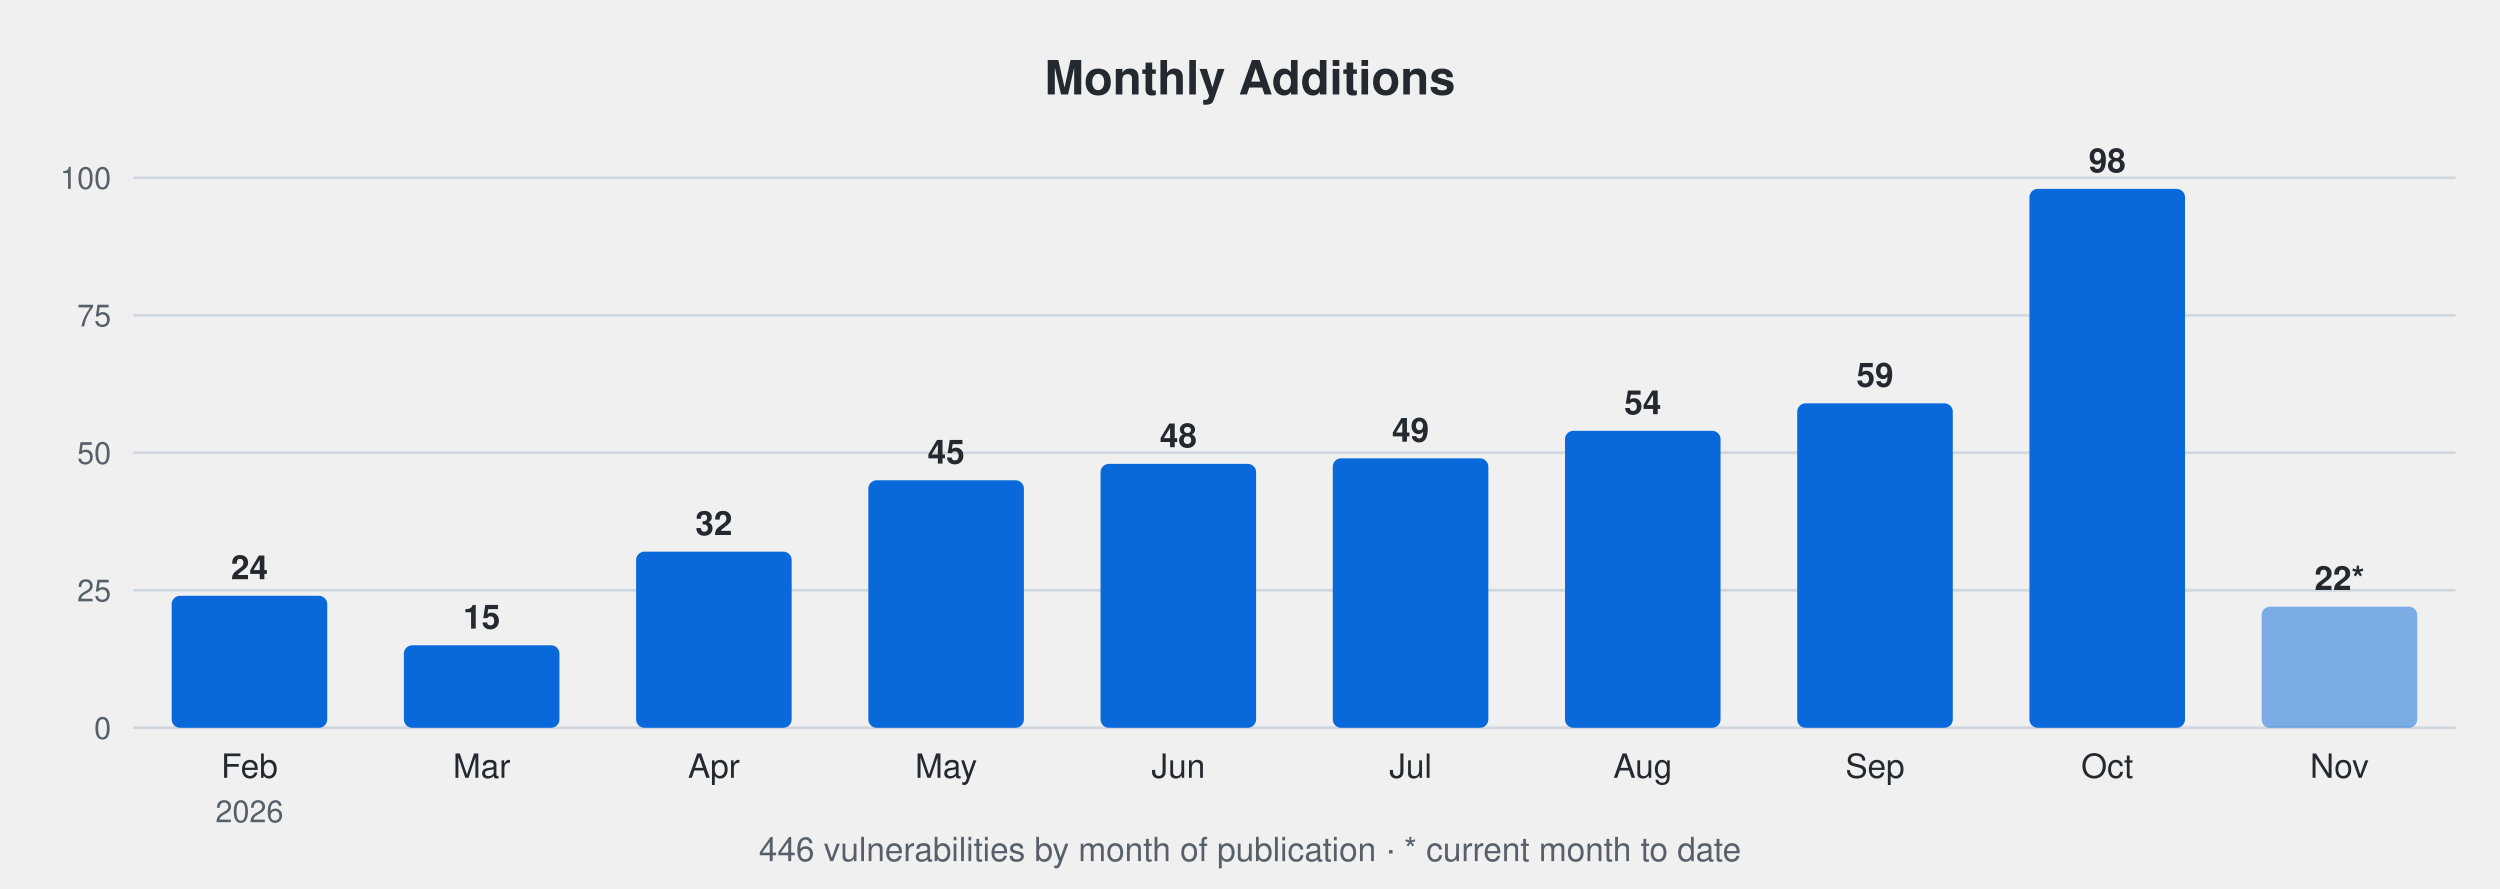
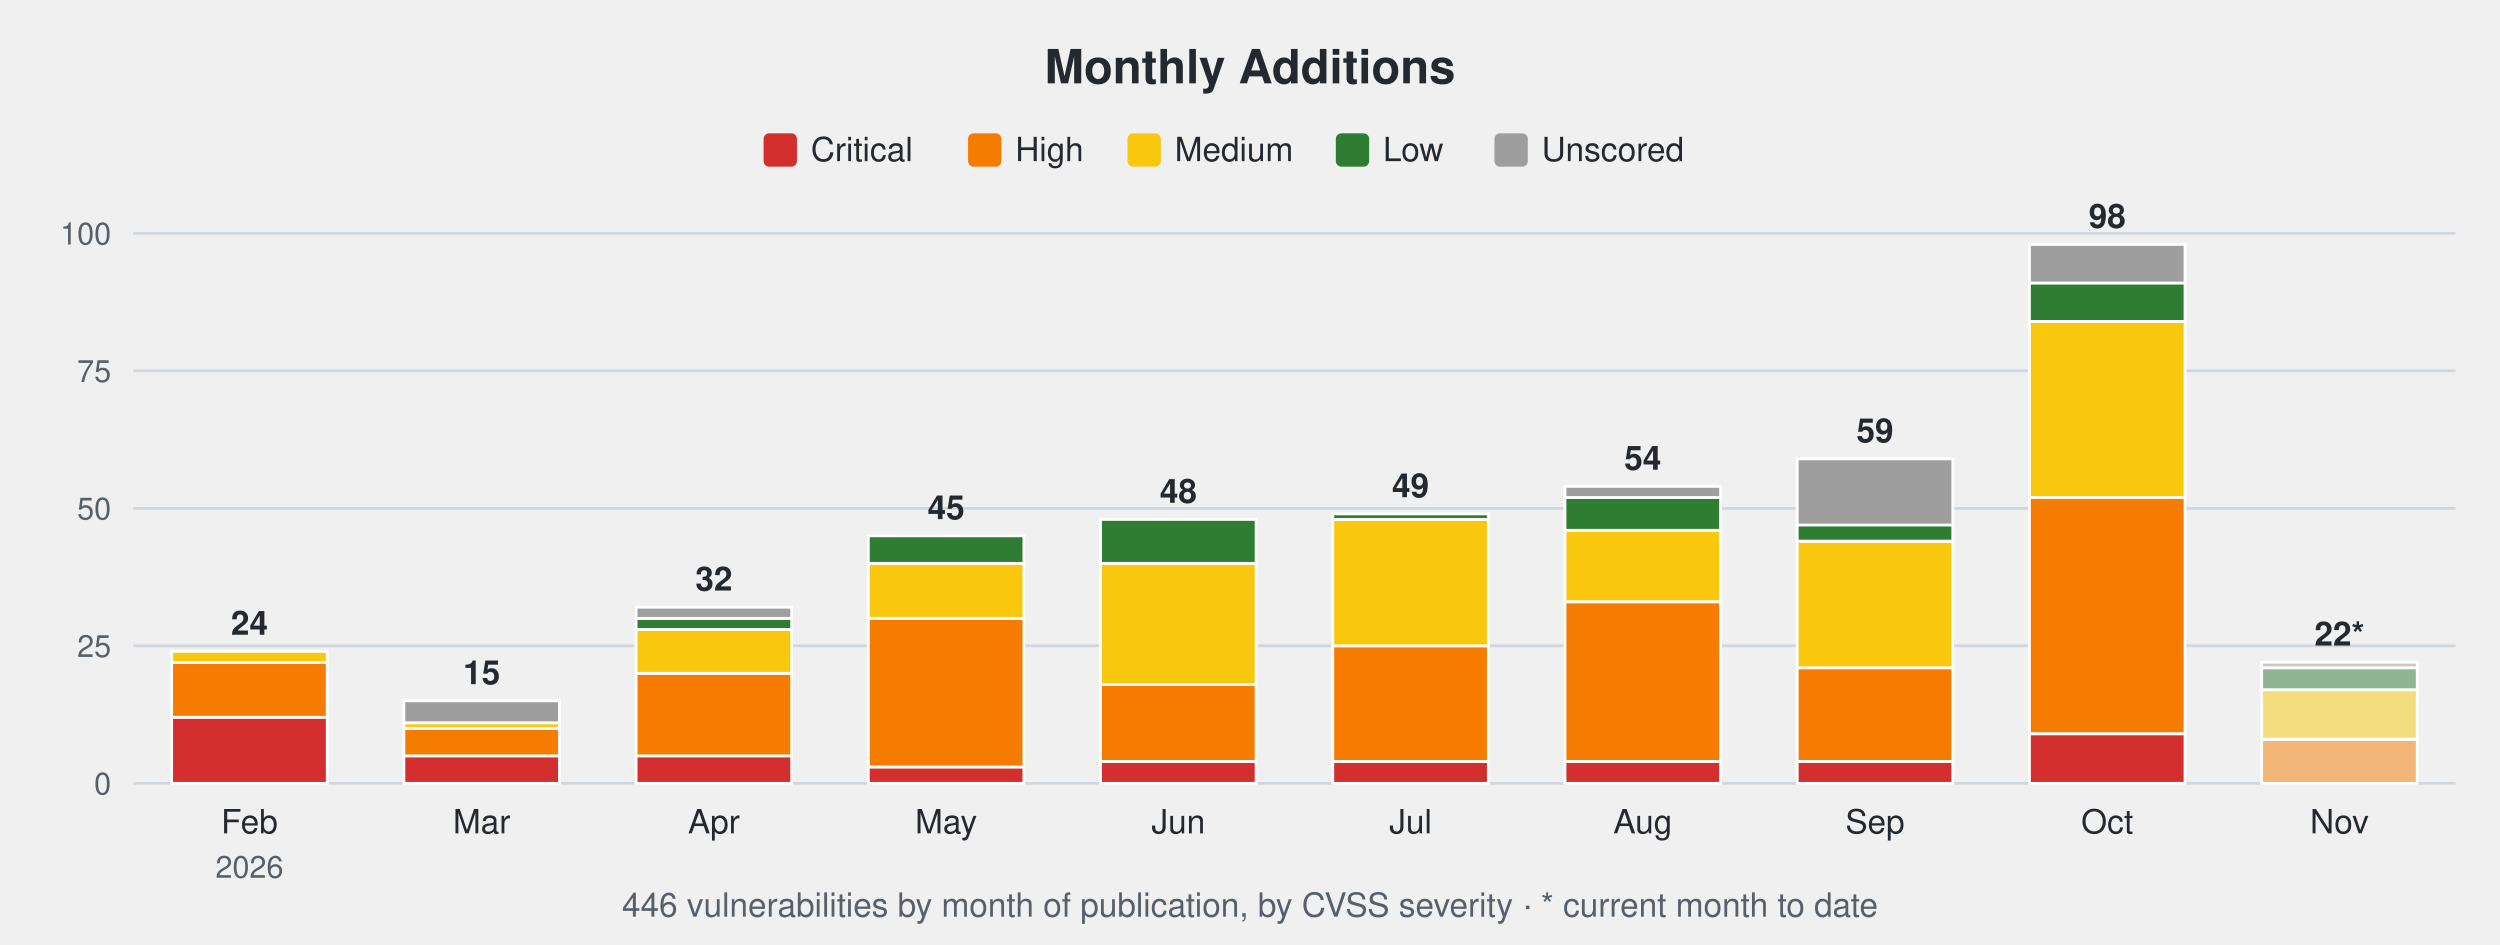
- <svg xmlns="http://www.w3.org/2000/svg" width="900" height="320" viewBox="0 0 900 320" font-family="-apple-system,Segoe UI,Helvetica,Arial,sans-serif">
-   <text x="450.0" y="34" font-size="17" font-weight="600" text-anchor="middle" fill="#24292f">Monthly Additions</text>
-   <line x1="48" y1="262.0" x2="884" y2="262.0" stroke="#d0d7de" stroke-width="1" />
-   <text x="40" y="266.0" font-size="11" text-anchor="end" fill="#57606a">0</text>
-   <line x1="48" y1="212.5" x2="884" y2="212.5" stroke="#d0d7de" stroke-width="1" />
-   <text x="40" y="216.5" font-size="11" text-anchor="end" fill="#57606a">25</text>
-   <line x1="48" y1="163.0" x2="884" y2="163.0" stroke="#d0d7de" stroke-width="1" />
-   <text x="40" y="167.0" font-size="11" text-anchor="end" fill="#57606a">50</text>
-   <line x1="48" y1="113.5" x2="884" y2="113.5" stroke="#d0d7de" stroke-width="1" />
-   <text x="40" y="117.5" font-size="11" text-anchor="end" fill="#57606a">75</text>
-   <line x1="48" y1="64.0" x2="884" y2="64.0" stroke="#d0d7de" stroke-width="1" />
-   <text x="40" y="68.0" font-size="11" text-anchor="end" fill="#57606a">100</text>
-   <rect x="61.8" y="214.5" width="56.0" height="47.5" rx="3" fill="#0969da" />
-   <text x="89.8" y="208.5" font-size="12" font-weight="600" text-anchor="middle" fill="#24292f">24</text>
-   <text x="89.8" y="280" font-size="12" text-anchor="middle" fill="#24292f">Feb</text>
-   <text x="89.8" y="296" font-size="11" text-anchor="middle" fill="#57606a">2026</text>
-   <rect x="145.4" y="232.3" width="56.0" height="29.7" rx="3" fill="#0969da" />
-   <text x="173.4" y="226.3" font-size="12" font-weight="600" text-anchor="middle" fill="#24292f">15</text>
-   <text x="173.4" y="280" font-size="12" text-anchor="middle" fill="#24292f">Mar</text>
-   <rect x="229.0" y="198.6" width="56.0" height="63.4" rx="3" fill="#0969da" />
-   <text x="257.0" y="192.6" font-size="12" font-weight="600" text-anchor="middle" fill="#24292f">32</text>
-   <text x="257.0" y="280" font-size="12" text-anchor="middle" fill="#24292f">Apr</text>
-   <rect x="312.6" y="172.9" width="56.0" height="89.1" rx="3" fill="#0969da" />
-   <text x="340.6" y="166.9" font-size="12" font-weight="600" text-anchor="middle" fill="#24292f">45</text>
-   <text x="340.6" y="280" font-size="12" text-anchor="middle" fill="#24292f">May</text>
-   <rect x="396.2" y="167.0" width="56.0" height="95.0" rx="3" fill="#0969da" />
-   <text x="424.2" y="161.0" font-size="12" font-weight="600" text-anchor="middle" fill="#24292f">48</text>
-   <text x="424.2" y="280" font-size="12" text-anchor="middle" fill="#24292f">Jun</text>
-   <rect x="479.8" y="165.0" width="56.0" height="97.0" rx="3" fill="#0969da" />
-   <text x="507.8" y="159.0" font-size="12" font-weight="600" text-anchor="middle" fill="#24292f">49</text>
-   <text x="507.8" y="280" font-size="12" text-anchor="middle" fill="#24292f">Jul</text>
-   <rect x="563.4" y="155.1" width="56.0" height="106.9" rx="3" fill="#0969da" />
-   <text x="591.4" y="149.1" font-size="12" font-weight="600" text-anchor="middle" fill="#24292f">54</text>
-   <text x="591.4" y="280" font-size="12" text-anchor="middle" fill="#24292f">Aug</text>
-   <rect x="647.0" y="145.2" width="56.0" height="116.8" rx="3" fill="#0969da" />
-   <text x="675.0" y="139.2" font-size="12" font-weight="600" text-anchor="middle" fill="#24292f">59</text>
-   <text x="675.0" y="280" font-size="12" text-anchor="middle" fill="#24292f">Sep</text>
-   <rect x="730.6" y="68.0" width="56.0" height="194.0" rx="3" fill="#0969da" />
-   <text x="758.6" y="62.0" font-size="12" font-weight="600" text-anchor="middle" fill="#24292f">98</text>
-   <text x="758.6" y="280" font-size="12" text-anchor="middle" fill="#24292f">Oct</text>
-   <rect x="814.2" y="218.4" width="56.0" height="43.6" rx="3" fill="#0969da" fill-opacity="0.5" />
-   <text x="842.2" y="212.4" font-size="12" font-weight="600" text-anchor="middle" fill="#24292f">22*</text>
-   <text x="842.2" y="280" font-size="12" text-anchor="middle" fill="#24292f">Nov</text>
-   <text x="450.0" y="310" font-size="12" text-anchor="middle" fill="#57606a">446 vulnerabilities by month of publication · * current month to date</text>
+ <svg xmlns="http://www.w3.org/2000/svg" width="900" height="340" viewBox="0 0 900 340" font-family="-apple-system,Segoe UI,Helvetica,Arial,sans-serif">
+   <text x="450.0" y="30" font-size="17" font-weight="600" text-anchor="middle" fill="#24292f">Monthly Additions</text>
+   <rect x="274.9" y="48" width="12" height="12" rx="2" fill="#d32f2f" />
+   <text x="291.9" y="58" font-size="12" fill="#24292f">Critical</text>
+   <rect x="348.5" y="48" width="12" height="12" rx="2" fill="#f57c00" />
+   <text x="365.5" y="58" font-size="12" fill="#24292f">High</text>
+   <rect x="405.9" y="48" width="12" height="12" rx="2" fill="#f9c80e" />
+   <text x="422.9" y="58" font-size="12" fill="#24292f">Medium</text>
+   <rect x="480.9" y="48" width="12" height="12" rx="2" fill="#2e7d32" />
+   <text x="497.9" y="58" font-size="12" fill="#24292f">Low</text>
+   <rect x="538.0" y="48" width="12" height="12" rx="2" fill="#9e9e9e" />
+   <text x="555.0" y="58" font-size="12" fill="#24292f">Unscored</text>
+   <line x1="48" y1="282.0" x2="884" y2="282.0" stroke="#d0d7de" stroke-width="1" />
+   <text x="40" y="286.0" font-size="11" text-anchor="end" fill="#57606a">0</text>
+   <line x1="48" y1="232.5" x2="884" y2="232.5" stroke="#d0d7de" stroke-width="1" />
+   <text x="40" y="236.5" font-size="11" text-anchor="end" fill="#57606a">25</text>
+   <line x1="48" y1="183.0" x2="884" y2="183.0" stroke="#d0d7de" stroke-width="1" />
+   <text x="40" y="187.0" font-size="11" text-anchor="end" fill="#57606a">50</text>
+   <line x1="48" y1="133.5" x2="884" y2="133.5" stroke="#d0d7de" stroke-width="1" />
+   <text x="40" y="137.5" font-size="11" text-anchor="end" fill="#57606a">75</text>
+   <line x1="48" y1="84.0" x2="884" y2="84.0" stroke="#d0d7de" stroke-width="1" />
+   <text x="40" y="88.0" font-size="11" text-anchor="end" fill="#57606a">100</text>
+   <rect x="61.8" y="258.2" width="56.0" height="23.8" fill="#d32f2f" stroke="#ffffff" stroke-width="1" />
+   <rect x="61.8" y="238.4" width="56.0" height="19.8" fill="#f57c00" stroke="#ffffff" stroke-width="1" />
+   <rect x="61.8" y="234.5" width="56.0" height="4.0" fill="#f9c80e" stroke="#ffffff" stroke-width="1" />
+   <text x="89.8" y="228.5" font-size="12" font-weight="600" text-anchor="middle" fill="#24292f">24</text>
+   <text x="89.8" y="300" font-size="12" text-anchor="middle" fill="#24292f">Feb</text>
+   <text x="89.8" y="316" font-size="11" text-anchor="middle" fill="#57606a">2026</text>
+   <rect x="145.4" y="272.1" width="56.0" height="9.9" fill="#d32f2f" stroke="#ffffff" stroke-width="1" />
+   <rect x="145.4" y="262.2" width="56.0" height="9.9" fill="#f57c00" stroke="#ffffff" stroke-width="1" />
+   <rect x="145.4" y="260.2" width="56.0" height="2.0" fill="#f9c80e" stroke="#ffffff" stroke-width="1" />
+   <rect x="145.4" y="252.3" width="56.0" height="7.9" fill="#9e9e9e" stroke="#ffffff" stroke-width="1" />
+   <text x="173.4" y="246.3" font-size="12" font-weight="600" text-anchor="middle" fill="#24292f">15</text>
+   <text x="173.4" y="300" font-size="12" text-anchor="middle" fill="#24292f">Mar</text>
+   <rect x="229.0" y="272.1" width="56.0" height="9.9" fill="#d32f2f" stroke="#ffffff" stroke-width="1" />
+   <rect x="229.0" y="242.4" width="56.0" height="29.7" fill="#f57c00" stroke="#ffffff" stroke-width="1" />
+   <rect x="229.0" y="226.6" width="56.0" height="15.8" fill="#f9c80e" stroke="#ffffff" stroke-width="1" />
+   <rect x="229.0" y="222.6" width="56.0" height="4.0" fill="#2e7d32" stroke="#ffffff" stroke-width="1" />
+   <rect x="229.0" y="218.6" width="56.0" height="4.0" fill="#9e9e9e" stroke="#ffffff" stroke-width="1" />
+   <text x="257.0" y="212.6" font-size="12" font-weight="600" text-anchor="middle" fill="#24292f">32</text>
+   <text x="257.0" y="300" font-size="12" text-anchor="middle" fill="#24292f">Apr</text>
+   <rect x="312.6" y="276.1" width="56.0" height="5.9" fill="#d32f2f" stroke="#ffffff" stroke-width="1" />
+   <rect x="312.6" y="222.6" width="56.0" height="53.5" fill="#f57c00" stroke="#ffffff" stroke-width="1" />
+   <rect x="312.6" y="202.8" width="56.0" height="19.8" fill="#f9c80e" stroke="#ffffff" stroke-width="1" />
+   <rect x="312.6" y="192.9" width="56.0" height="9.9" fill="#2e7d32" stroke="#ffffff" stroke-width="1" />
+   <text x="340.6" y="186.9" font-size="12" font-weight="600" text-anchor="middle" fill="#24292f">45</text>
+   <text x="340.6" y="300" font-size="12" text-anchor="middle" fill="#24292f">May</text>
+   <rect x="396.2" y="274.1" width="56.0" height="7.9" fill="#d32f2f" stroke="#ffffff" stroke-width="1" />
+   <rect x="396.2" y="246.4" width="56.0" height="27.7" fill="#f57c00" stroke="#ffffff" stroke-width="1" />
+   <rect x="396.2" y="202.8" width="56.0" height="43.6" fill="#f9c80e" stroke="#ffffff" stroke-width="1" />
+   <rect x="396.2" y="187.0" width="56.0" height="15.8" fill="#2e7d32" stroke="#ffffff" stroke-width="1" />
+   <text x="424.2" y="181.0" font-size="12" font-weight="600" text-anchor="middle" fill="#24292f">48</text>
+   <text x="424.2" y="300" font-size="12" text-anchor="middle" fill="#24292f">Jun</text>
+   <rect x="479.8" y="274.1" width="56.0" height="7.9" fill="#d32f2f" stroke="#ffffff" stroke-width="1" />
+   <rect x="479.8" y="232.5" width="56.0" height="41.6" fill="#f57c00" stroke="#ffffff" stroke-width="1" />
+   <rect x="479.8" y="187.0" width="56.0" height="45.5" fill="#f9c80e" stroke="#ffffff" stroke-width="1" />
+   <rect x="479.8" y="185.0" width="56.0" height="2.0" fill="#2e7d32" stroke="#ffffff" stroke-width="1" />
+   <text x="507.8" y="179.0" font-size="12" font-weight="600" text-anchor="middle" fill="#24292f">49</text>
+   <text x="507.8" y="300" font-size="12" text-anchor="middle" fill="#24292f">Jul</text>
+   <rect x="563.4" y="274.1" width="56.0" height="7.9" fill="#d32f2f" stroke="#ffffff" stroke-width="1" />
+   <rect x="563.4" y="216.7" width="56.0" height="57.4" fill="#f57c00" stroke="#ffffff" stroke-width="1" />
+   <rect x="563.4" y="190.9" width="56.0" height="25.7" fill="#f9c80e" stroke="#ffffff" stroke-width="1" />
+   <rect x="563.4" y="179.0" width="56.0" height="11.9" fill="#2e7d32" stroke="#ffffff" stroke-width="1" />
+   <rect x="563.4" y="175.1" width="56.0" height="4.0" fill="#9e9e9e" stroke="#ffffff" stroke-width="1" />
+   <text x="591.4" y="169.1" font-size="12" font-weight="600" text-anchor="middle" fill="#24292f">54</text>
+   <text x="591.4" y="300" font-size="12" text-anchor="middle" fill="#24292f">Aug</text>
+   <rect x="647.0" y="274.1" width="56.0" height="7.9" fill="#d32f2f" stroke="#ffffff" stroke-width="1" />
+   <rect x="647.0" y="240.4" width="56.0" height="33.7" fill="#f57c00" stroke="#ffffff" stroke-width="1" />
+   <rect x="647.0" y="194.9" width="56.0" height="45.5" fill="#f9c80e" stroke="#ffffff" stroke-width="1" />
+   <rect x="647.0" y="188.9" width="56.0" height="5.9" fill="#2e7d32" stroke="#ffffff" stroke-width="1" />
+   <rect x="647.0" y="165.2" width="56.0" height="23.8" fill="#9e9e9e" stroke="#ffffff" stroke-width="1" />
+   <text x="675.0" y="159.2" font-size="12" font-weight="600" text-anchor="middle" fill="#24292f">59</text>
+   <text x="675.0" y="300" font-size="12" text-anchor="middle" fill="#24292f">Sep</text>
+   <rect x="730.6" y="264.2" width="56.0" height="17.8" fill="#d32f2f" stroke="#ffffff" stroke-width="1" />
+   <rect x="730.6" y="179.0" width="56.0" height="85.1" fill="#f57c00" stroke="#ffffff" stroke-width="1" />
+   <rect x="730.6" y="115.7" width="56.0" height="63.4" fill="#f9c80e" stroke="#ffffff" stroke-width="1" />
+   <rect x="730.6" y="101.8" width="56.0" height="13.9" fill="#2e7d32" stroke="#ffffff" stroke-width="1" />
+   <rect x="730.6" y="88.0" width="56.0" height="13.9" fill="#9e9e9e" stroke="#ffffff" stroke-width="1" />
+   <text x="758.6" y="82.0" font-size="12" font-weight="600" text-anchor="middle" fill="#24292f">98</text>
+   <text x="758.6" y="300" font-size="12" text-anchor="middle" fill="#24292f">Oct</text>
+   <rect x="814.2" y="266.2" width="56.0" height="15.8" fill="#f57c00" fill-opacity="0.5" stroke="#ffffff" stroke-width="1" />
+   <rect x="814.2" y="248.3" width="56.0" height="17.8" fill="#f9c80e" fill-opacity="0.5" stroke="#ffffff" stroke-width="1" />
+   <rect x="814.2" y="240.4" width="56.0" height="7.9" fill="#2e7d32" fill-opacity="0.5" stroke="#ffffff" stroke-width="1" />
+   <rect x="814.2" y="238.4" width="56.0" height="2.0" fill="#9e9e9e" fill-opacity="0.5" stroke="#ffffff" stroke-width="1" />
+   <text x="842.2" y="232.4" font-size="12" font-weight="600" text-anchor="middle" fill="#24292f">22*</text>
+   <text x="842.2" y="300" font-size="12" text-anchor="middle" fill="#24292f">Nov</text>
+   <text x="450.0" y="330" font-size="12" text-anchor="middle" fill="#57606a">446 vulnerabilities by month of publication, by CVSS severity · * current month to date</text>
</svg>
